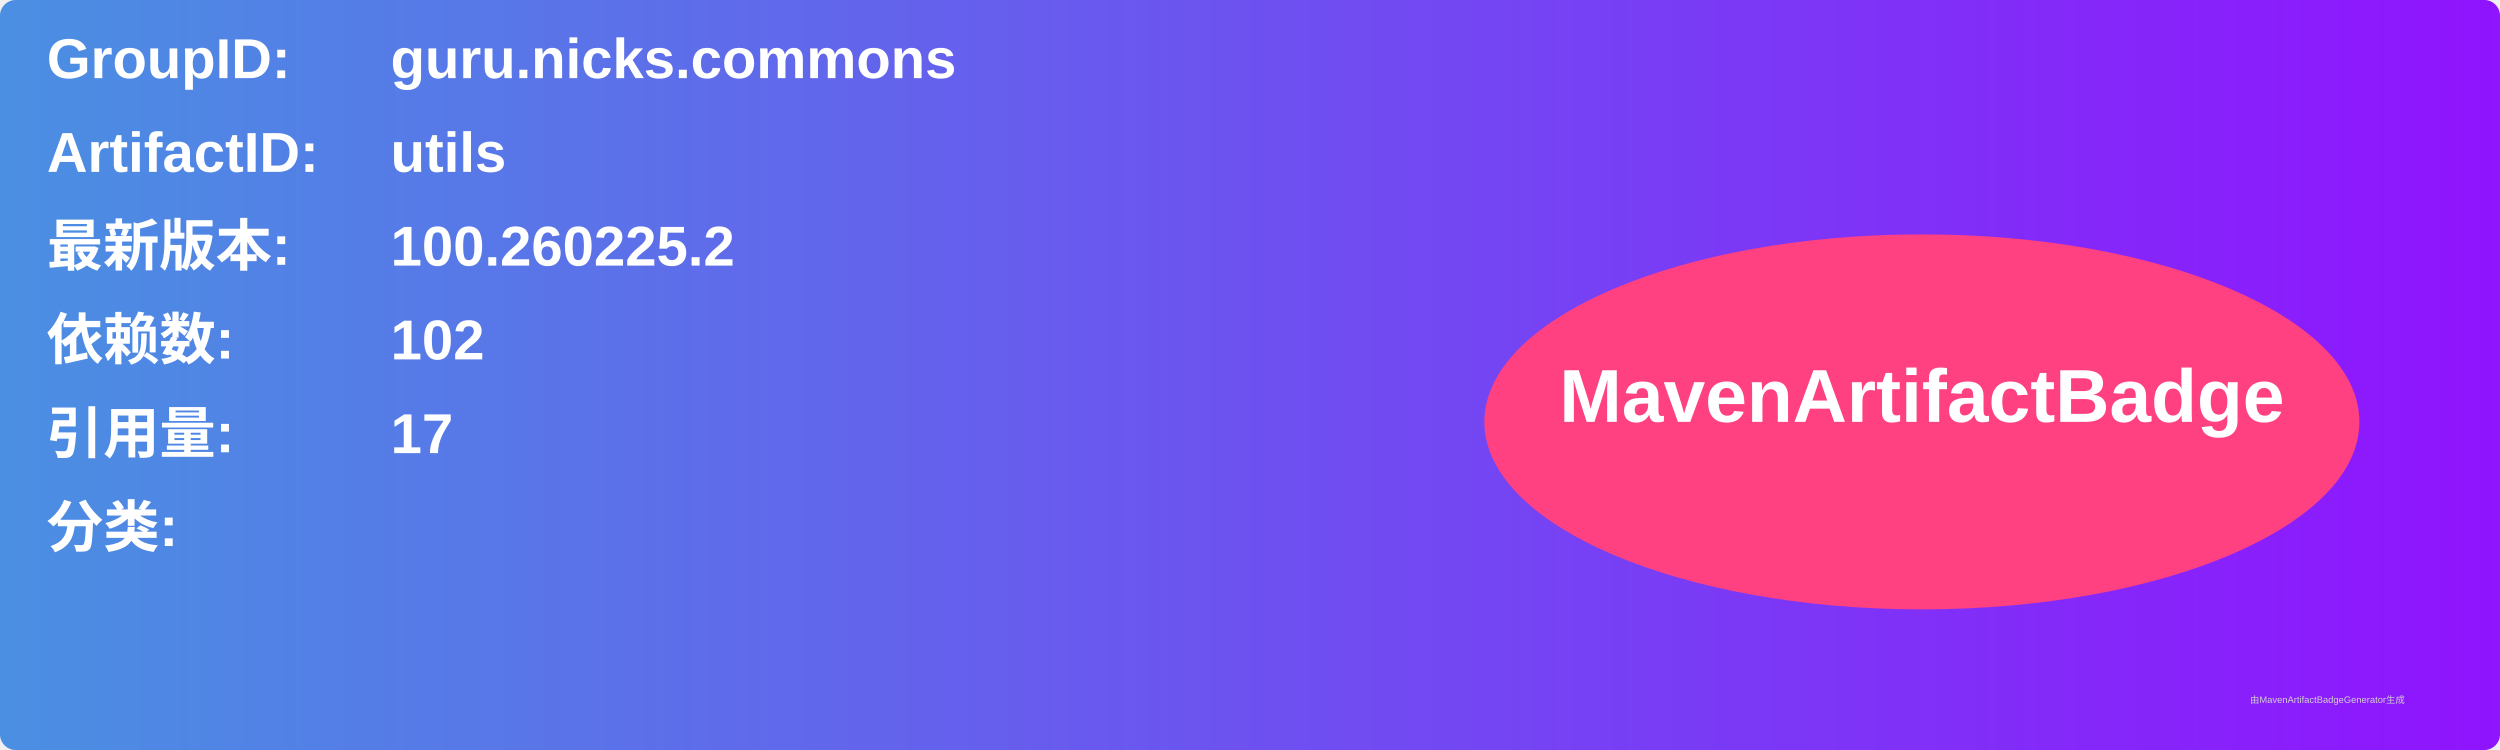
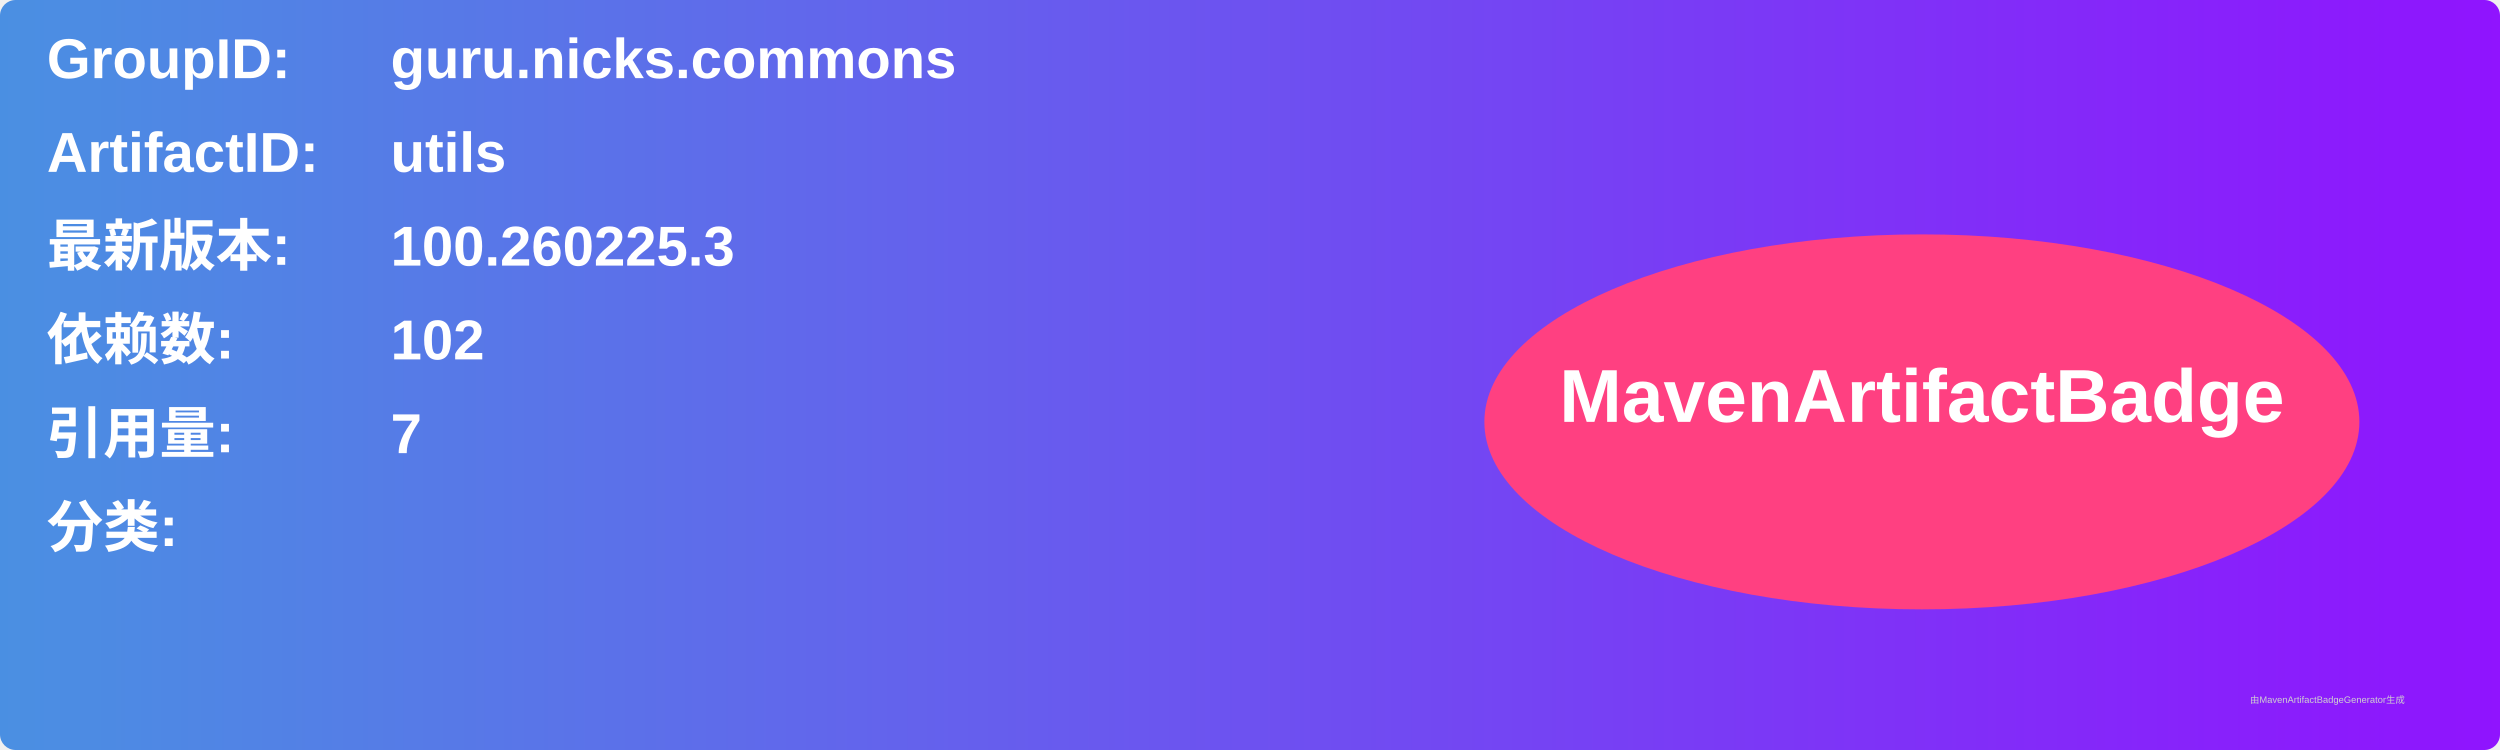
<svg xmlns="http://www.w3.org/2000/svg" width="800" height="240" viewBox="0 0 800 240">
  <linearGradient id="grad" x1="0%" y1="0%" x2="100%" y2="0%">
    <stop offset="0%" stop-color="#4a90e2" />
    <stop offset="100%" stop-color="#9013fe" />
  </linearGradient>
  <rect width="100%" height="100%" rx="5" ry="5" fill="url(#grad)" />
  <g transform="translate(15, 15)">
    <text x="0" y="10" font-family="Arial" font-size="18" fill="white" font-weight="bold" width="260">GroupID:</text>
    <text x="110" y="10" font-family="Arial" font-size="18" fill="white" font-weight="bold" width="460">guru.nicks.commons</text>
    <text x="0" y="40" font-family="Arial" font-size="18" fill="white" font-weight="bold" width="260">ArtifactID:</text>
    <text x="110" y="40" font-family="Arial" font-size="18" fill="white" font-weight="bold" width="460">utils</text>
    <text x="0" y="70" font-family="Arial" font-size="18" fill="white" font-weight="bold">最新版本:</text>
    <text x="110" y="70" font-family="Arial" font-size="18" fill="white" font-weight="bold">
-       <tspan font-weight="bold">100.260225.2</tspan>
+       <tspan font-weight="bold">100.260225.3</tspan>
    </text>
    <text x="0" y="100" font-family="Arial" font-size="18" fill="white" font-weight="bold">依赖数: </text>
    <text x="110" y="100" font-family="Arial" font-size="18" fill="white">
      <tspan font-weight="bold">102</tspan>
    </text>
    <text x="0" y="130" font-family="Arial" font-size="18" fill="white" font-weight="bold">引用量: </text>
    <text x="110" y="130" font-family="Arial" font-size="18" fill="white">
-       <tspan font-weight="bold">17</tspan>
+       <tspan font-weight="bold">7</tspan>
    </text>
    <text x="0" y="160" font-family="Arial" font-size="18" fill="white" font-weight="bold">分类:</text>
    <text x="10" y="190" font-family="Arial" font-size="10" fill="white">
      <tspan font-weight="bold" />
    </text>
    <ellipse cx="600" cy="120" rx="140" ry="60" fill="#ff4081" />
    <text x="600" y="120" text-anchor="middle" font-family="Arial" font-size="24" fill="white" font-weight="bold">MavenArtifactBadge</text>
  </g>
  <text x="720" y="225" font-family="Arial" font-size="3" fill="#d0d0d0">由MavenArtifactBadgeGenerator生成</text>
</svg>
